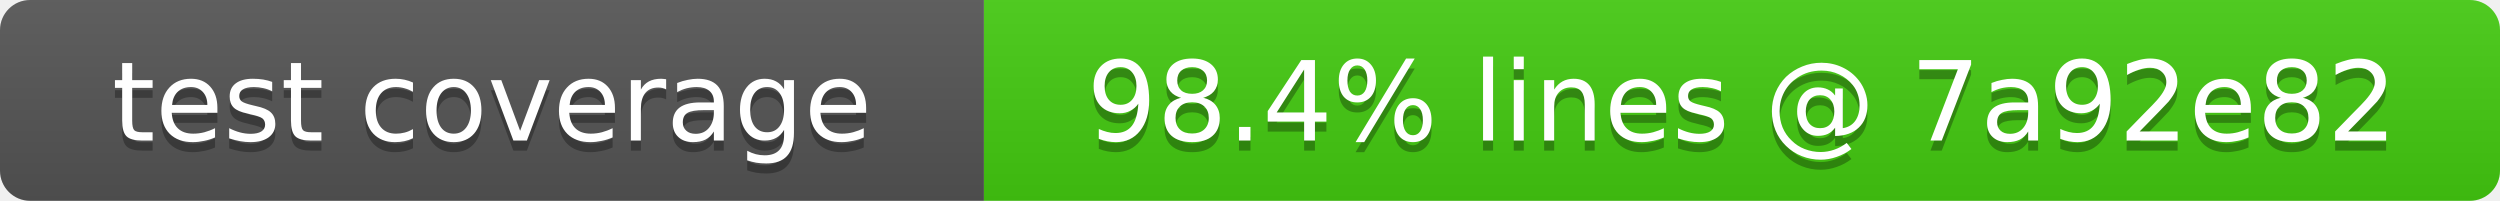
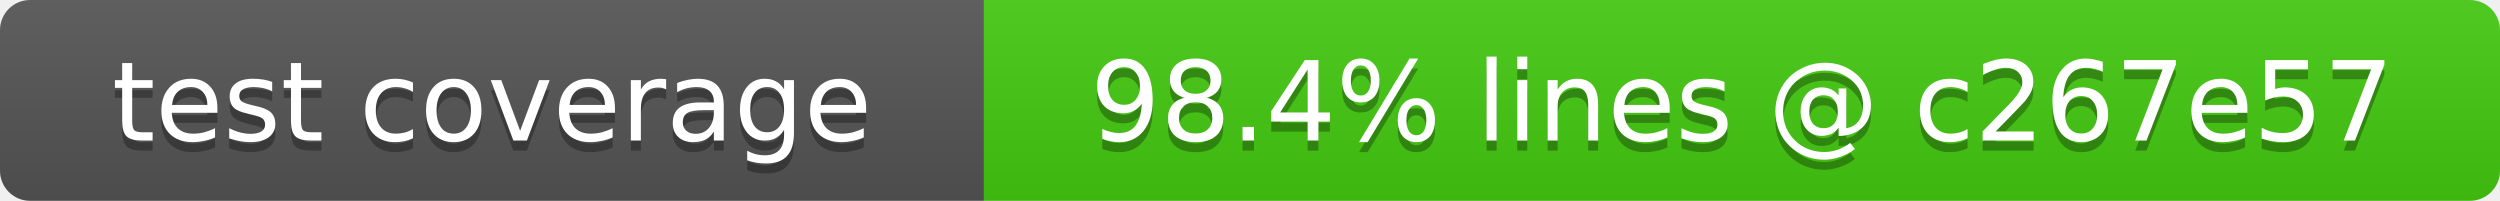
- <svg xmlns="http://www.w3.org/2000/svg" width="249" height="20" role="img" aria-label="test coverage: 98.4% lines @ 7a92e82">
+ <svg xmlns="http://www.w3.org/2000/svg" width="249" height="20" role="img" aria-label="test coverage: 98.4% lines @ c267e57">
  <linearGradient id="s" x2="0" y2="100%">
    <stop offset="0" stop-color="#bbb" stop-opacity=".1" />
    <stop offset="1" stop-opacity=".1" />
  </linearGradient>
  <clipPath id="r">
    <rect width="249" height="20" rx="3" fill="#fff" />
  </clipPath>
  <g clip-path="url(#r)">
    <rect width="98" height="20" fill="#555" />
    <rect x="98" width="151" height="20" fill="#4c1" />
    <rect width="249" height="20" fill="url(#s)" />
  </g>
  <g fill="#fff" text-anchor="middle" font-family="Verdana,Geneva,DejaVu Sans,sans-serif" font-size="11">
    <text x="49" y="15" fill="#010101" fill-opacity=".3">test coverage</text>
    <text x="49" y="14">test coverage</text>
-     <text x="173.5" y="15" fill="#010101" fill-opacity=".3">98.4% lines @ 7a92e82</text>
-     <text x="173.5" y="14">98.4% lines @ 7a92e82</text>
+     <text x="173.5" y="15" fill="#010101" fill-opacity=".3">98.4% lines @ c267e57</text>
+     <text x="173.5" y="14">98.4% lines @ c267e57</text>
  </g>
</svg>
